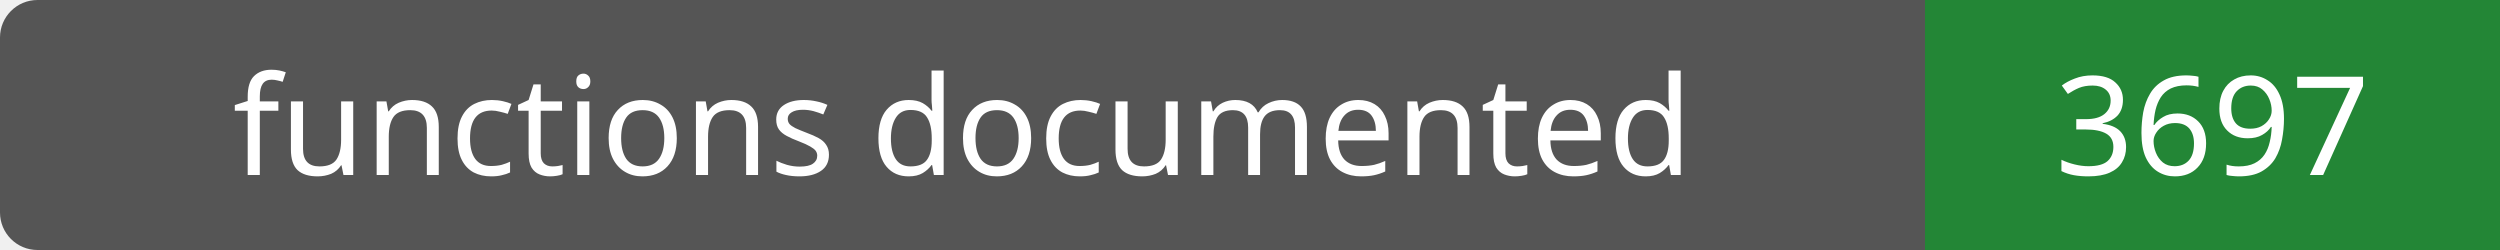
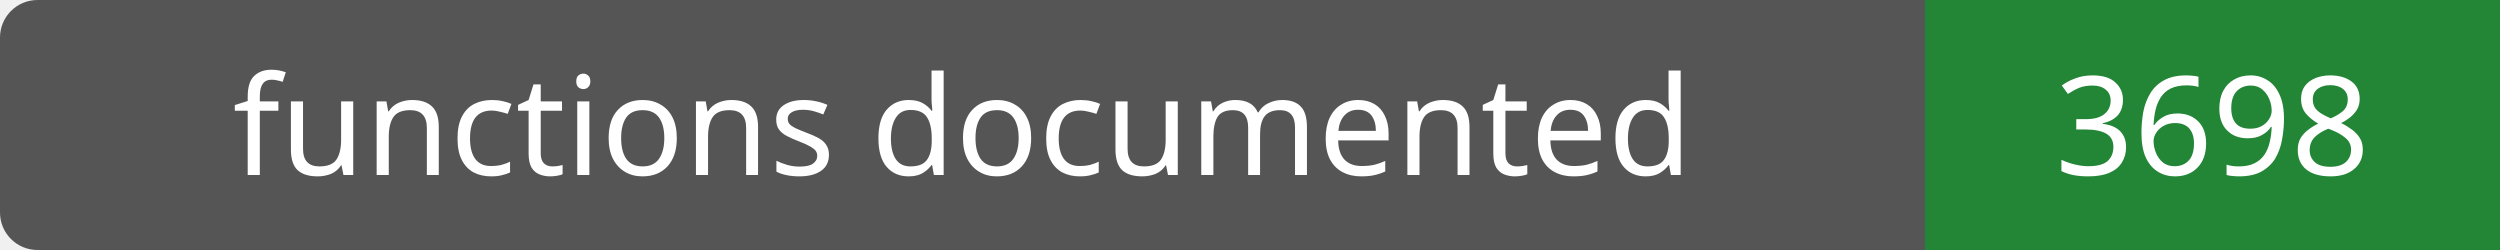
- <svg xmlns="http://www.w3.org/2000/svg" width="200" height="20" role="img" aria-label="functions documented: 3697">
+ <svg xmlns="http://www.w3.org/2000/svg" width="200" height="20" role="img" aria-label="functions documented: 3698">
  <rect width="200" height="20" rx="3" fill="#555" />
  <path fill="#238636" d="M154 0h46v20H154z" />
  <g fill="#fff" text-anchor="middle" font-family="Verdana,sans-serif" font-size="11">
    <text x="77.0" y="14">functions documented</text>
-     <text x="177.0" y="14">3697</text>
+     <text x="177.0" y="14">3698</text>
  </g>
</svg>
